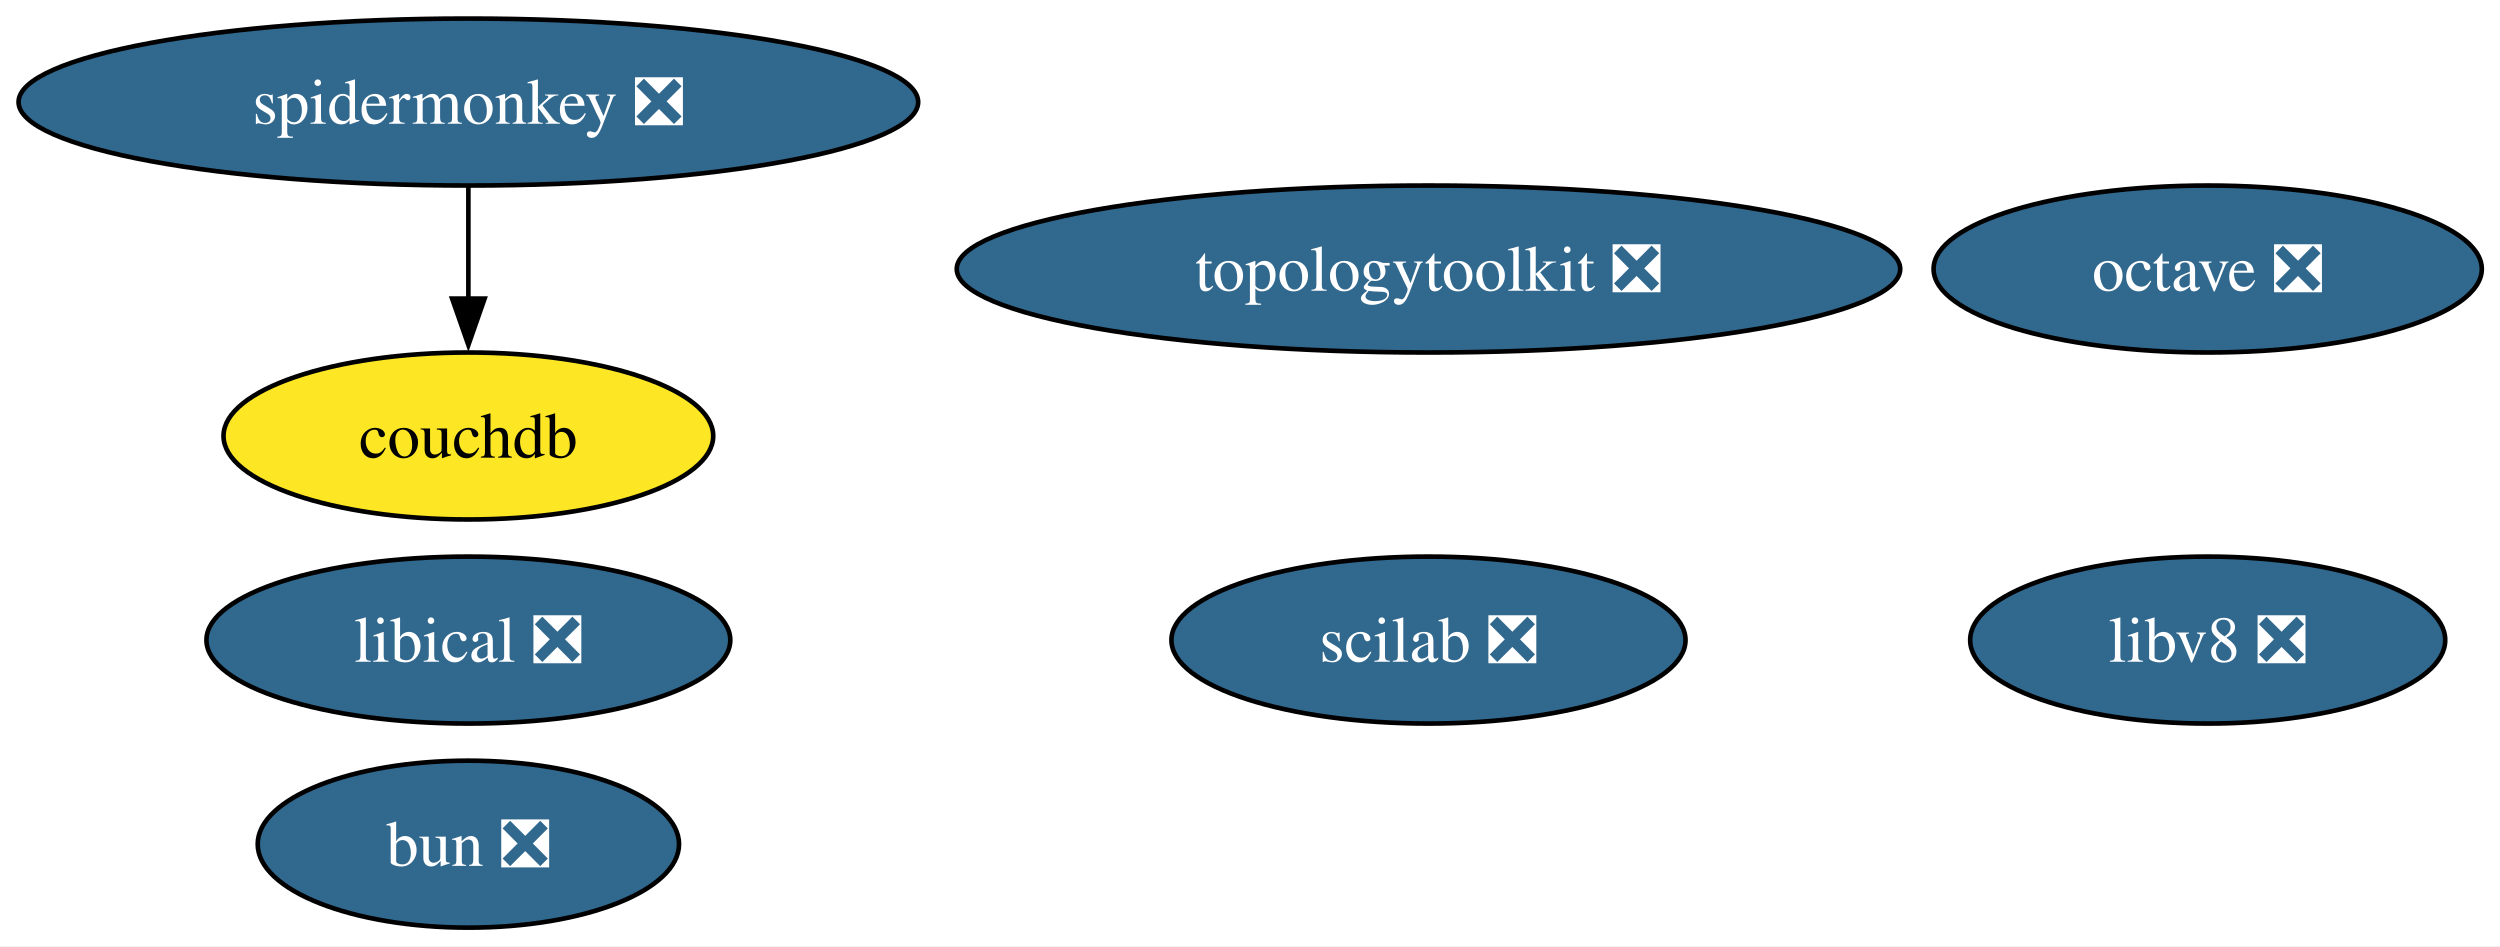
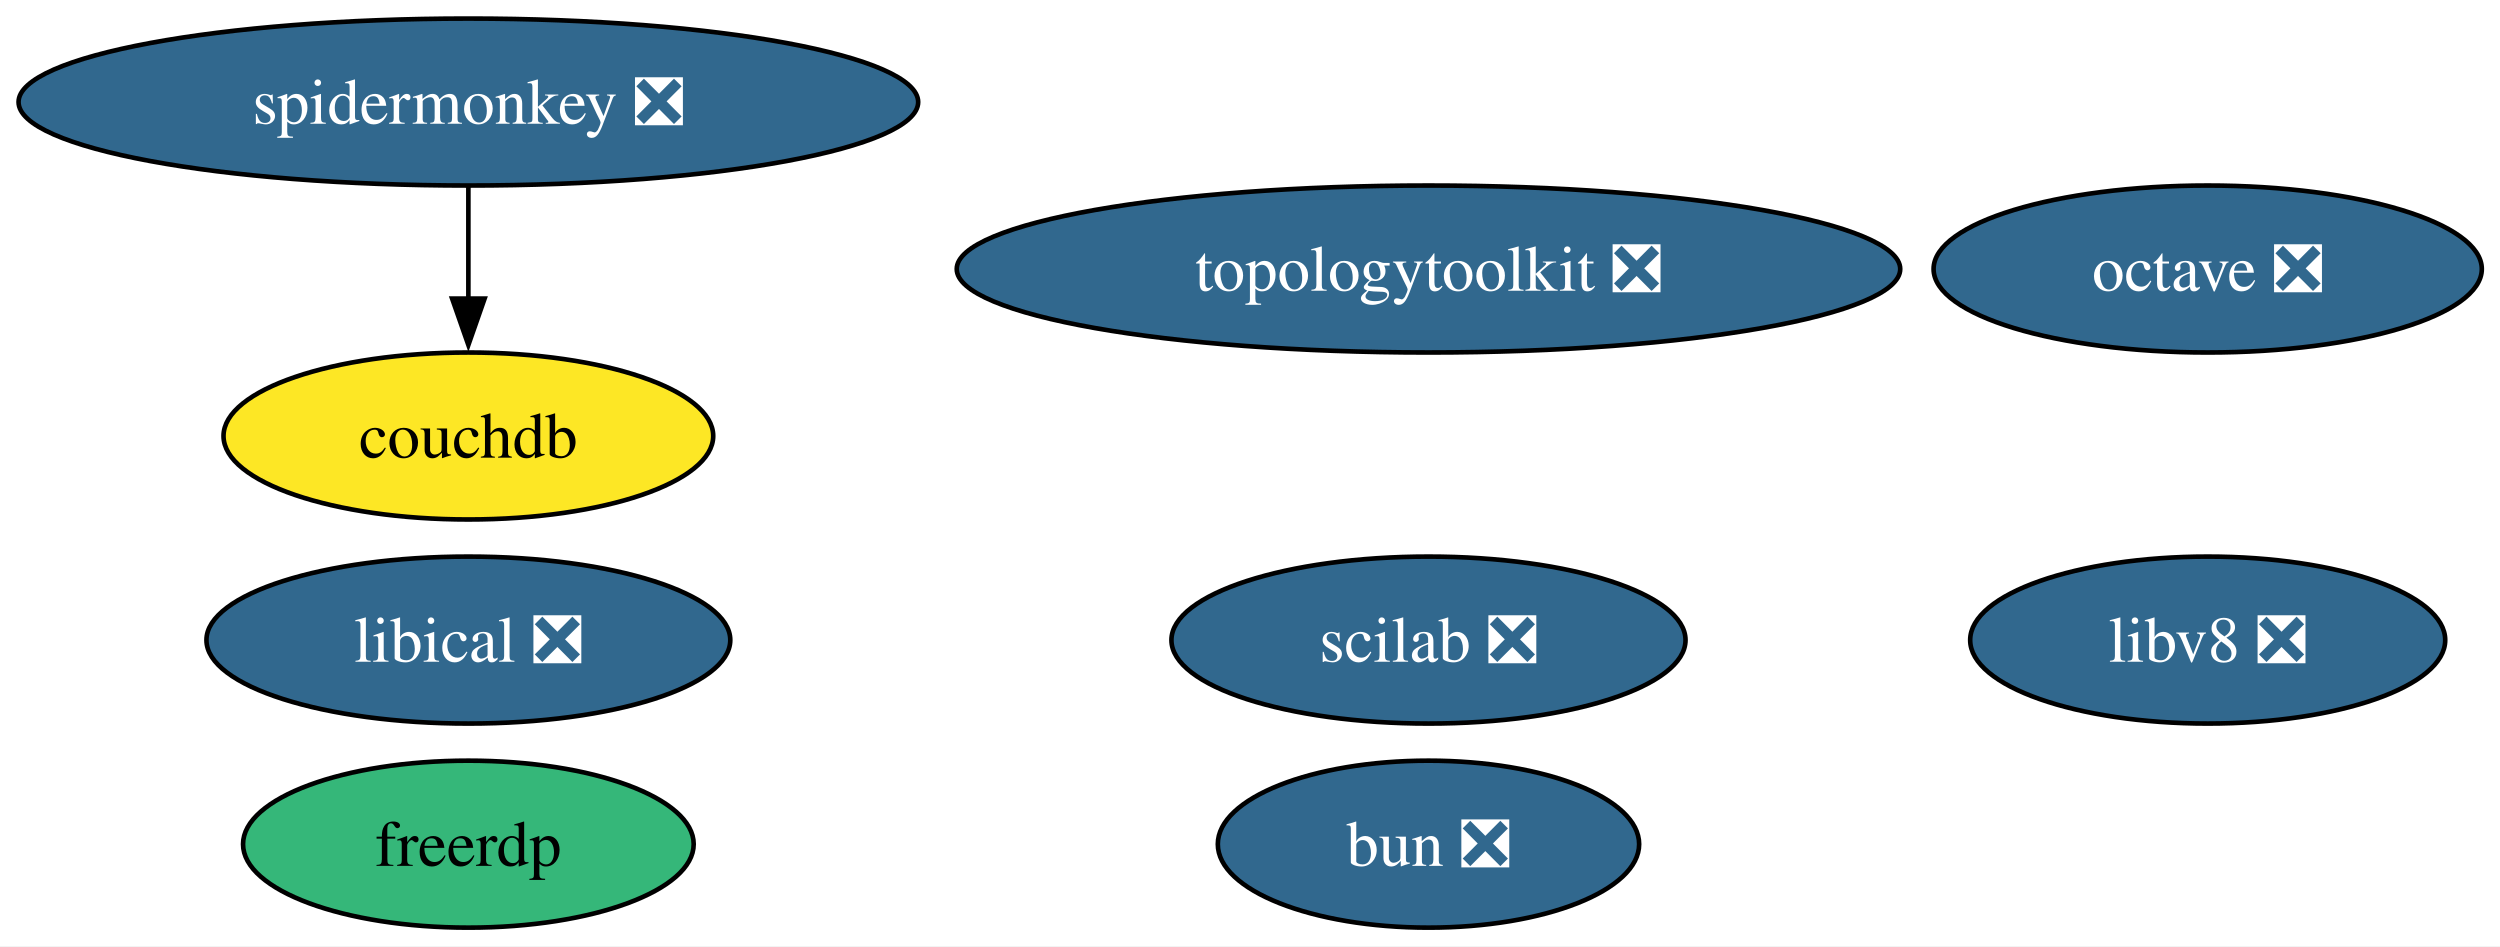
<svg xmlns="http://www.w3.org/2000/svg" xmlns:xlink="http://www.w3.org/1999/xlink" width="539pt" height="204pt" viewBox="0.00 0.00 539.00 204.00">
  <g id="graph0" class="graph" transform="scale(1 1) rotate(0) translate(4 200)">
    <polygon fill="white" stroke="none" points="-4,4 -4,-200 535.08,-200 535.08,4 -4,4" />
    <g id="node1" class="node">
      <g id="a_node1">
        <a xlink:href="https://github.com/conda-forge/octave-feedstock/pull/164" xlink:title="octave ❎">
          <ellipse fill="#31688e" stroke="black" cx="471.98" cy="-142" rx="59.1" ry="18" />
          <text xml:space="preserve" text-anchor="middle" x="471.98" y="-137.32" font-family="Times,serif" font-size="14.00" fill="white">octave ❎</text>
        </a>
      </g>
    </g>
    <g id="node2" class="node">
      <g id="a_node2">
        <a xlink:href="https://github.com/conda-forge/scilab-feedstock/pull/61" xlink:title="scilab ❎">
          <ellipse fill="#31688e" stroke="black" cx="303.98" cy="-62" rx="55.42" ry="18" />
          <text xml:space="preserve" text-anchor="middle" x="303.98" y="-57.33" font-family="Times,serif" font-size="14.00" fill="white">scilab ❎</text>
        </a>
      </g>
    </g>
    <g id="node3" class="node">
      <g id="a_node3">
        <a xlink:href="https://github.com/conda-forge/libical-feedstock/pull/30" xlink:title="libical ❎">
          <ellipse fill="#31688e" stroke="black" cx="96.98" cy="-62" rx="56.47" ry="18" />
          <text xml:space="preserve" text-anchor="middle" x="96.98" y="-57.33" font-family="Times,serif" font-size="14.00" fill="white">libical ❎</text>
        </a>
      </g>
    </g>
    <g id="node4" class="node">
      <g id="a_node4">
        <a xlink:href="https://github.com/conda-forge/libv8-feedstock/pull/89" xlink:title="libv8 ❎">
          <ellipse fill="#31688e" stroke="black" cx="471.98" cy="-62" rx="51.21" ry="18" />
          <text xml:space="preserve" text-anchor="middle" x="471.98" y="-57.33" font-family="Times,serif" font-size="14.00" fill="white">libv8 ❎</text>
        </a>
      </g>
    </g>
    <g id="node5" class="node">
      <g id="a_node5">
        <a xlink:href="https://github.com/conda-forge/topologytoolkit-feedstock/pull/94" xlink:title="topologytoolkit ❎">
          <ellipse fill="#31688e" stroke="black" cx="303.98" cy="-142" rx="101.71" ry="18" />
          <text xml:space="preserve" text-anchor="middle" x="303.98" y="-137.32" font-family="Times,serif" font-size="14.00" fill="white">topologytoolkit ❎</text>
        </a>
      </g>
    </g>
    <g id="node6" class="node">
      <g id="a_node6">
        <a xlink:href="https://github.com/conda-forge/spidermonkey-feedstock/pull/14" xlink:title="spidermonkey ❎">
          <ellipse fill="#31688e" stroke="black" cx="96.98" cy="-178" rx="96.98" ry="18" />
          <text xml:space="preserve" text-anchor="middle" x="96.98" y="-173.32" font-family="Times,serif" font-size="14.00" fill="white">spidermonkey ❎</text>
        </a>
      </g>
    </g>
    <g id="node7" class="node">
      <g id="a_node7">
        <a xlink:href="https://github.com/conda-forge/couchdb-feedstock" xlink:title="couchdb">
          <ellipse fill="#fde725" stroke="black" cx="96.98" cy="-106" rx="52.79" ry="18" />
          <text xml:space="preserve" text-anchor="middle" x="96.98" y="-101.33" font-family="Times,serif" font-size="14.00">couchdb</text>
        </a>
      </g>
    </g>
    <g id="edge1" class="edge">
      <path fill="none" stroke="black" d="M96.98,-159.7C96.98,-152.41 96.98,-143.73 96.98,-135.54" />
      <polygon fill="black" stroke="black" points="100.48,-135.62 96.98,-125.62 93.48,-135.62 100.48,-135.62" />
    </g>
    <g id="node8" class="node">
      <g id="a_node8">
        <a xlink:href="https://github.com/conda-forge/bun-feedstock/pull/5" xlink:title="bun ❎">
-           <ellipse fill="#31688e" stroke="black" cx="96.98" cy="-18" rx="45.42" ry="18" />
-           <text xml:space="preserve" text-anchor="middle" x="96.98" y="-13.32" font-family="Times,serif" font-size="14.00" fill="white">bun ❎</text>
+           <ellipse fill="#31688e" stroke="black" cx="303.98" cy="-18" rx="45.42" ry="18" />
+           <text xml:space="preserve" text-anchor="middle" x="303.98" y="-13.32" font-family="Times,serif" font-size="14.00" fill="white">bun ❎</text>
+         </a>
+       </g>
+     </g>
+     <g id="node9" class="node">
+       <g id="a_node9">
+         <a xlink:href="https://github.com/conda-forge/freerdp-feedstock" xlink:title="freerdp">
+           <ellipse fill="#35b779" stroke="black" cx="96.98" cy="-18" rx="48.58" ry="18" />
+           <text xml:space="preserve" text-anchor="middle" x="96.98" y="-13.32" font-family="Times,serif" font-size="14.00">freerdp</text>
        </a>
      </g>
    </g>
  </g>
</svg>
